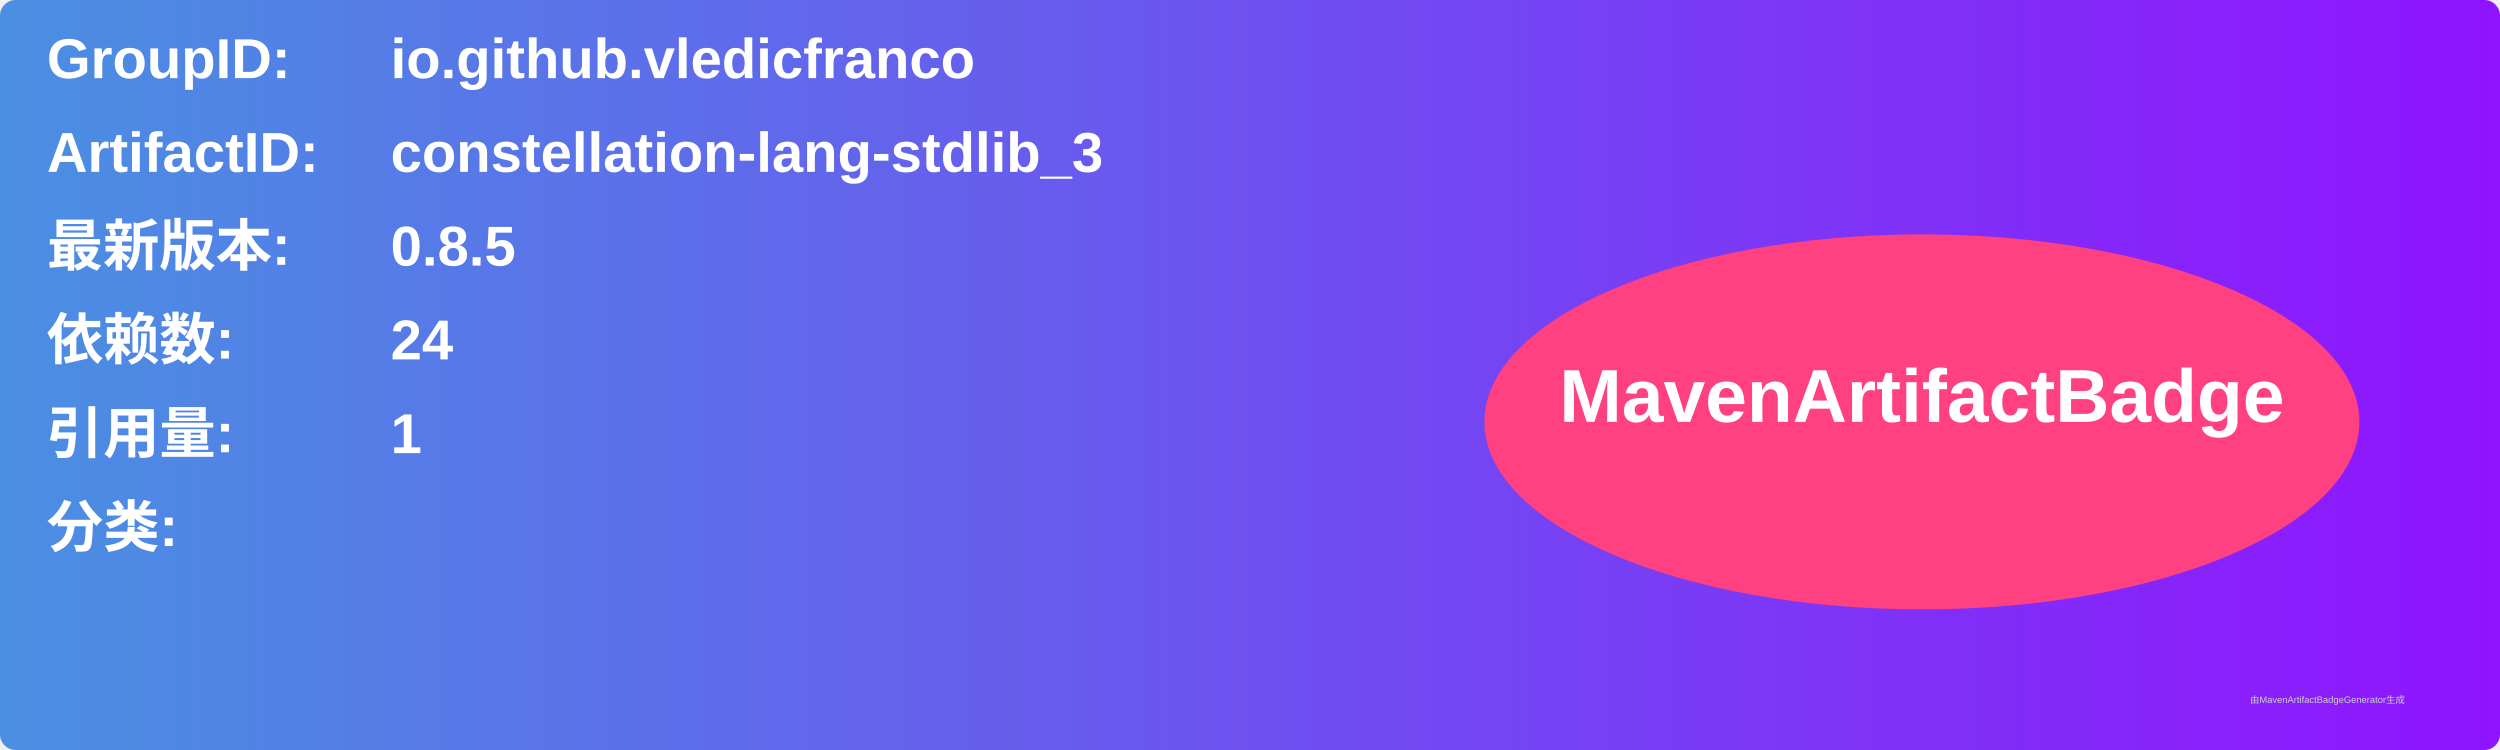
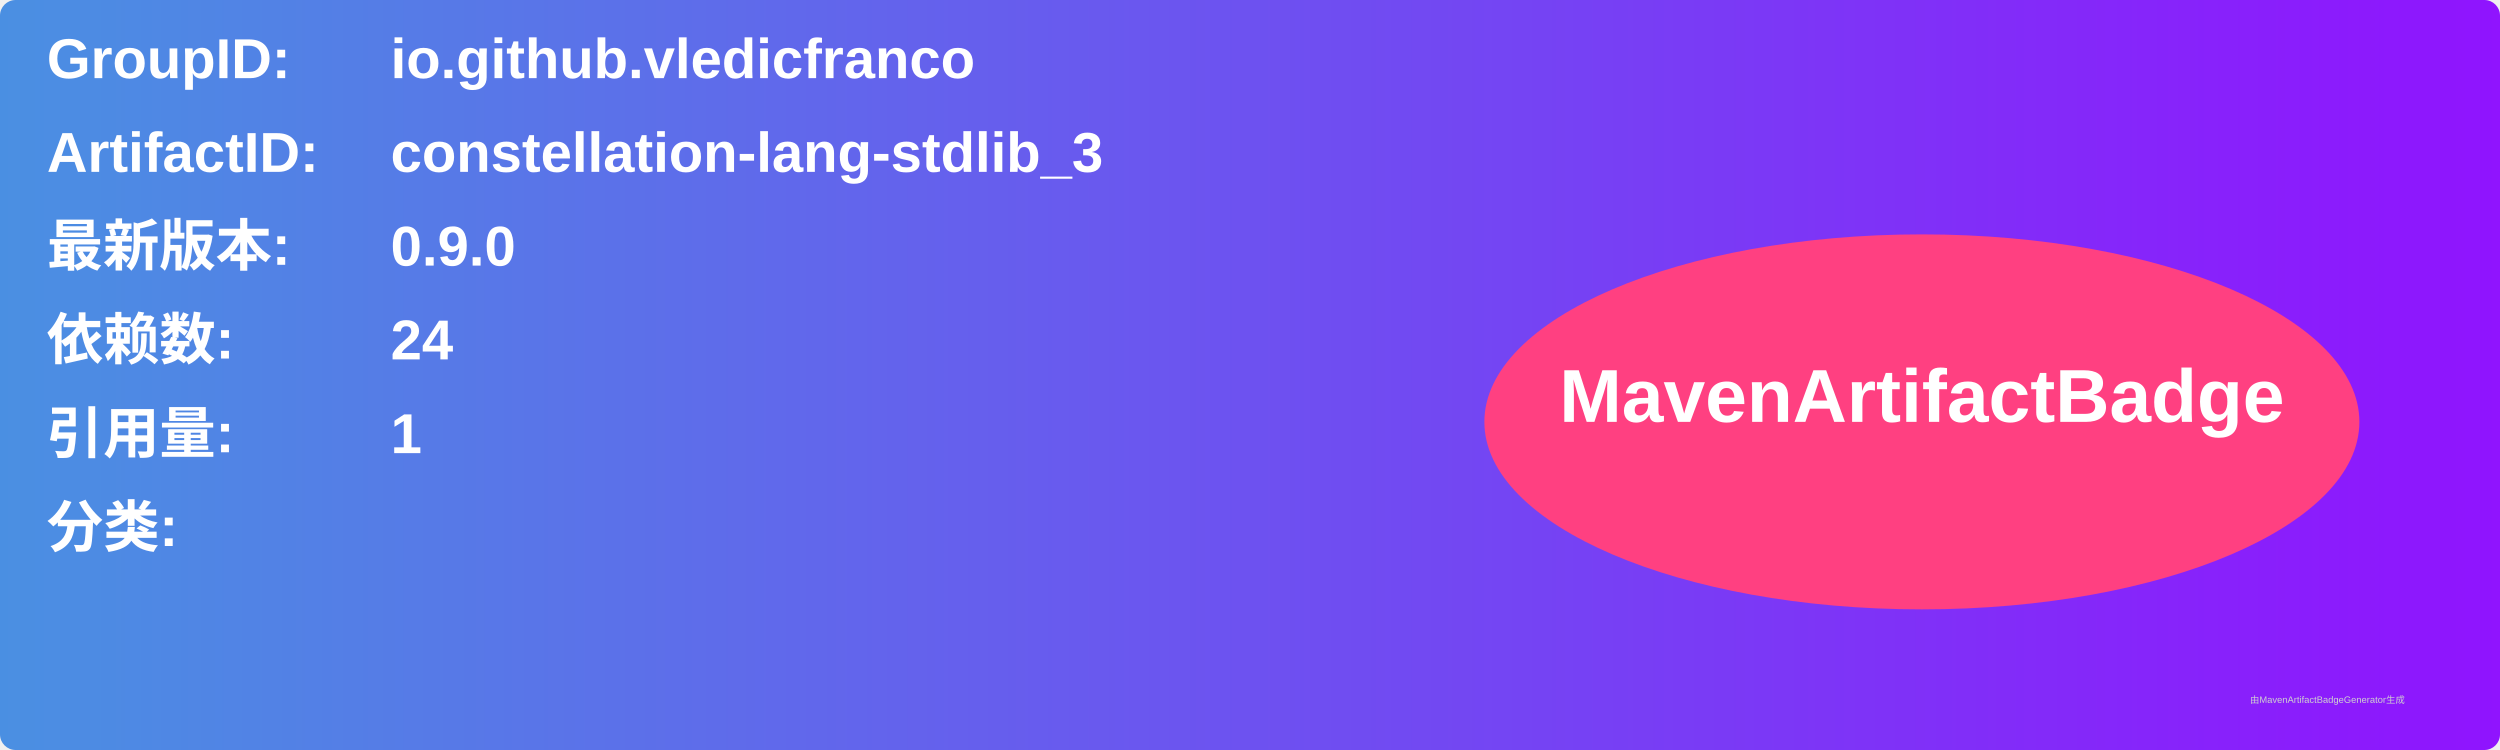
<svg xmlns="http://www.w3.org/2000/svg" width="800" height="240" viewBox="0 0 800 240">
  <linearGradient id="grad" x1="0%" y1="0%" x2="100%" y2="0%">
    <stop offset="0%" stop-color="#4a90e2" />
    <stop offset="100%" stop-color="#9013fe" />
  </linearGradient>
  <rect width="100%" height="100%" rx="5" ry="5" fill="url(#grad)" />
  <g transform="translate(15, 15)">
    <text x="0" y="10" font-family="Arial" font-size="18" fill="white" font-weight="bold" width="260">GroupID:</text>
    <text x="110" y="10" font-family="Arial" font-size="18" fill="white" font-weight="bold" width="460">io.github.vledicfranco</text>
    <text x="0" y="40" font-family="Arial" font-size="18" fill="white" font-weight="bold" width="260">ArtifactID:</text>
    <text x="110" y="40" font-family="Arial" font-size="18" fill="white" font-weight="bold" width="460">constellation-lang-stdlib_3</text>
    <text x="0" y="70" font-family="Arial" font-size="18" fill="white" font-weight="bold">最新版本:</text>
    <text x="110" y="70" font-family="Arial" font-size="18" fill="white" font-weight="bold">
-       <tspan font-weight="bold">0.8.5</tspan>
+       <tspan font-weight="bold">0.9.0</tspan>
    </text>
    <text x="0" y="100" font-family="Arial" font-size="18" fill="white" font-weight="bold">依赖数: </text>
    <text x="110" y="100" font-family="Arial" font-size="18" fill="white">
      <tspan font-weight="bold">24</tspan>
    </text>
    <text x="0" y="130" font-family="Arial" font-size="18" fill="white" font-weight="bold">引用量: </text>
    <text x="110" y="130" font-family="Arial" font-size="18" fill="white">
      <tspan font-weight="bold">1</tspan>
    </text>
    <text x="0" y="160" font-family="Arial" font-size="18" fill="white" font-weight="bold">分类:</text>
    <text x="10" y="190" font-family="Arial" font-size="10" fill="white">
      <tspan font-weight="bold" />
    </text>
    <ellipse cx="600" cy="120" rx="140" ry="60" fill="#ff4081" />
    <text x="600" y="120" text-anchor="middle" font-family="Arial" font-size="24" fill="white" font-weight="bold">MavenArtifactBadge</text>
  </g>
  <text x="720" y="225" font-family="Arial" font-size="3" fill="#d0d0d0">由MavenArtifactBadgeGenerator生成</text>
</svg>
